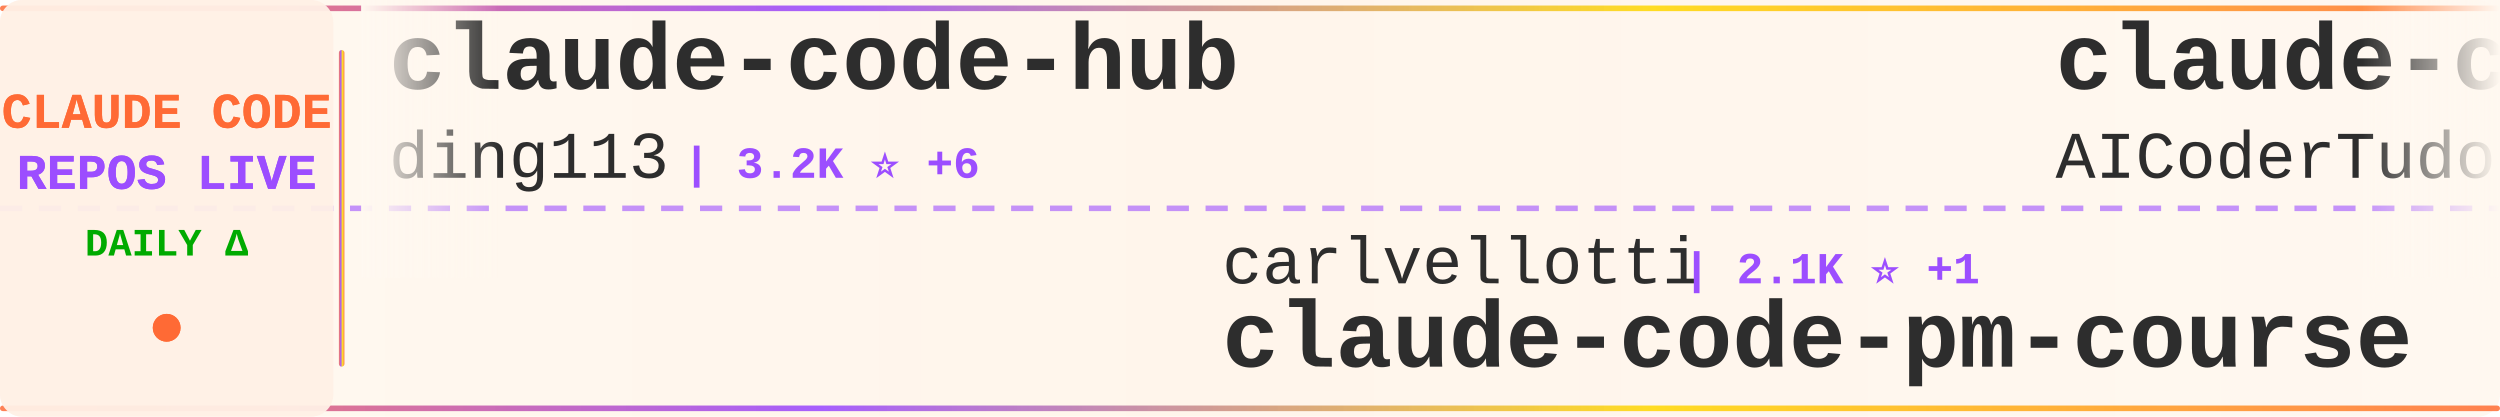
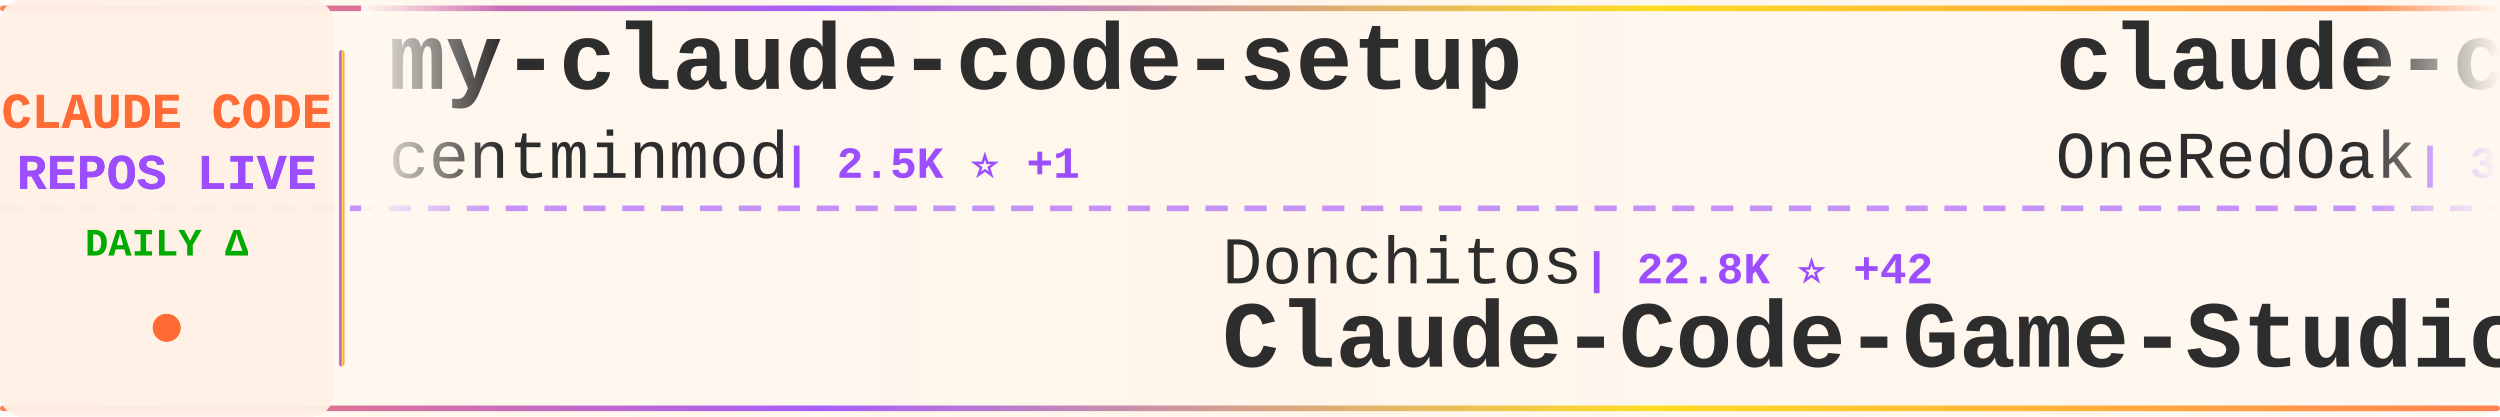
<svg xmlns="http://www.w3.org/2000/svg" width="900" height="150">
  <defs>
    <linearGradient id="tickerBg" x1="0%" y1="0%" x2="100%" y2="0%">
      <stop offset="0%" style="stop-color:#fff8f0;stop-opacity:0.98" />
      <stop offset="50%" style="stop-color:#fff5eb;stop-opacity:1" />
      <stop offset="100%" style="stop-color:#fff8f0;stop-opacity:0.98" />
    </linearGradient>
    <linearGradient id="borderGrad" x1="0%" y1="0%" x2="100%" y2="0%">
      <stop offset="0%" style="stop-color:#FF6B35;stop-opacity:0.85">
        <animate attributeName="stop-opacity" values="0.85;1;0.85" dur="2s" repeatCount="indefinite" />
      </stop>
      <stop offset="33%" style="stop-color:#9C4EFF;stop-opacity:0.9">
        <animate attributeName="stop-opacity" values="0.9;1;0.9" dur="2.2s" repeatCount="indefinite" />
      </stop>
      <stop offset="66%" style="stop-color:#FFD700;stop-opacity:0.85">
        <animate attributeName="stop-opacity" values="0.85;1;0.85" dur="1.8s" repeatCount="indefinite" />
      </stop>
      <stop offset="100%" style="stop-color:#FF6B35;stop-opacity:0.85">
        <animate attributeName="stop-opacity" values="0.85;1;0.85" dur="2s" repeatCount="indefinite" />
      </stop>
    </linearGradient>
    <filter id="textGlow">
      <feGaussianBlur stdDeviation="0.15" result="coloredBlur" />
      <feMerge>
        <feMergeNode in="coloredBlur" />
        <feMergeNode in="SourceGraphic" />
      </feMerge>
    </filter>
    <filter id="metricGlow">
      <feGaussianBlur stdDeviation="0.2" result="coloredBlur" />
      <feMerge>
        <feMergeNode in="coloredBlur" />
        <feMergeNode in="SourceGraphic" />
      </feMerge>
    </filter>
    <linearGradient id="leftFade" x1="0%" y1="0%" x2="100%" y2="0%">
      <stop offset="0%" style="stop-color:#fff8f0;stop-opacity:1" />
      <stop offset="100%" style="stop-color:#fff8f0;stop-opacity:0" />
    </linearGradient>
    <linearGradient id="rightFade" x1="0%" y1="0%" x2="100%" y2="0%">
      <stop offset="0%" style="stop-color:#fff8f0;stop-opacity:0" />
      <stop offset="100%" style="stop-color:#fff8f0;stop-opacity:1" />
    </linearGradient>
  </defs>
  <rect width="900" height="150" fill="url(#tickerBg)" rx="8" />
  <rect x="0" y="2" width="900" height="2" fill="url(#borderGrad)" rx="1" />
  <rect x="0" y="146" width="900" height="2" fill="url(#borderGrad)" rx="1" />
  <line x1="0" y1="75" x2="900" y2="75" stroke="#9C4EFF" stroke-width="2" stroke-dasharray="8 6" opacity="0.6" />
  <rect x="0" y="0" width="120" height="150" fill="#fff0e6" opacity="0.95" rx="8" />
  <text x="60" y="46" font-family="'Courier New', monospace" font-size="18" font-weight="bold" fill="#FF6B35" text-anchor="middle" filter="url(#textGlow)">
    CLAUDE CODE
  </text>
  <text x="60" y="68" font-family="'Courier New', monospace" font-size="18" font-weight="bold" fill="#9C4EFF" text-anchor="middle" filter="url(#textGlow)">
    REPOS LIVE
  </text>
  <text x="60" y="92" font-family="'Courier New', monospace" font-size="14" font-weight="bold" fill="#00aa00" text-anchor="middle">
    DAILY Δ
  </text>
  <circle cx="60" cy="118" r="5" fill="#FF6B35" filter="url(#metricGlow)">
    <animate attributeName="r" values="4;6;4" dur="1.5s" repeatCount="indefinite" />
    <animate attributeName="opacity" values="0.6;1;0.6" dur="1.5s" repeatCount="indefinite" />
  </circle>
  <rect x="122" y="18" width="2" height="114" fill="url(#borderGrad)" rx="1" />
  <clipPath id="tickerClip">
    <rect x="130" y="0" width="770" height="150" />
  </clipPath>
  <g clip-path="url(#tickerClip)">
    <g id="tickerItems">
      <animateTransform attributeName="transform" attributeType="XML" type="translate" from="0 0" to="-3000 0" dur="54s" repeatCount="indefinite" />
      <g transform="translate(0, 0)">
-         <text x="140" y="32" font-family="'Courier New', monospace" font-size="34" font-weight="bold" fill="#2d2d2d">claude-code-hub</text>
-         <text x="140" y="64" font-family="'Courier New', monospace" font-size="24" font-weight="normal" fill="#2d2d2d" opacity="1.0">ding113</text>
-         <text x="246" y="64" font-family="'Courier New', monospace" font-size="16" font-weight="bold" fill="#9C4EFF"> | 3.2K ⭐ +6</text>
+         <text x="140" y="32" font-family="'Courier New', monospace" font-size="34" font-weight="bold" fill="#2d2d2d">my-claude-code-setup</text>
+         <text x="140" y="64" font-family="'Courier New', monospace" font-size="24" font-weight="normal" fill="#2d2d2d" opacity="1.0">centminmod</text>
+         <text x="282" y="64" font-family="'Courier New', monospace" font-size="16" font-weight="bold" fill="#9C4EFF"> | 2.5K ⭐ +1</text>
      </g>
      <g transform="translate(300, 0)">
-         <text x="140" y="102" font-family="'Courier New', monospace" font-size="24" font-weight="normal" fill="#2d2d2d" opacity="1.0">carlvellotti</text>
-         <text x="306" y="102" font-family="'Courier New', monospace" font-size="16" font-weight="bold" fill="#9C4EFF"> | 2.1K ⭐ +1</text>
-         <text x="140" y="132" font-family="'Courier New', monospace" font-size="34" font-weight="bold" fill="#2d2d2d">claude-code-pm-course</text>
+         <text x="140" y="102" font-family="'Courier New', monospace" font-size="24" font-weight="normal" fill="#2d2d2d" opacity="1.0">Donchitos</text>
+         <text x="270" y="102" font-family="'Courier New', monospace" font-size="16" font-weight="bold" fill="#9C4EFF"> | 22.8K ⭐ +42</text>
+         <text x="140" y="132" font-family="'Courier New', monospace" font-size="34" font-weight="bold" fill="#2d2d2d">Claude-Code-Game-Studios</text>
      </g>
      <g transform="translate(600, 0)">
-         <text x="140" y="32" font-family="'Courier New', monospace" font-size="34" font-weight="bold" fill="#2d2d2d">claude-code-tudou</text>
-         <text x="140" y="64" font-family="'Courier New', monospace" font-size="24" font-weight="normal" fill="#2d2d2d" opacity="1.0">AICoderTudou</text>
-         <text x="306" y="64" font-family="'Courier New', monospace" font-size="16" font-weight="bold" fill="#9C4EFF"> | 498 ⭐</text>
+         <text x="140" y="32" font-family="'Courier New', monospace" font-size="34" font-weight="bold" fill="#2d2d2d">claude-code-workflows</text>
+         <text x="140" y="64" font-family="'Courier New', monospace" font-size="24" font-weight="normal" fill="#2d2d2d" opacity="1.0">OneRedOak</text>
+         <text x="270" y="64" font-family="'Courier New', monospace" font-size="16" font-weight="bold" fill="#9C4EFF"> | 3.9K ⭐ +1</text>
      </g>
      <g transform="translate(900, 0)">
-         <text x="140" y="102" font-family="'Courier New', monospace" font-size="24" font-weight="normal" fill="#2d2d2d" opacity="1.0">ghuntley</text>
-         <text x="258" y="102" font-family="'Courier New', monospace" font-size="16" font-weight="bold" fill="#9C4EFF"> | 986 ⭐</text>
-         <text x="140" y="132" font-family="'Courier New', monospace" font-size="34" font-weight="bold" fill="#2d2d2d">claude-code-source-code-...</text>
+         <text x="140" y="102" font-family="'Courier New', monospace" font-size="24" font-weight="normal" fill="#2d2d2d" opacity="1.0">pengchengneo</text>
+         <text x="306" y="102" font-family="'Courier New', monospace" font-size="16" font-weight="bold" fill="#9C4EFF"> | 1.6K ⭐ +4</text>
+         <text x="140" y="132" font-family="'Courier New', monospace" font-size="34" font-weight="bold" fill="#2d2d2d">Claude-Code</text>
      </g>
      <g transform="translate(1200, 0)">
-         <text x="140" y="32" font-family="'Courier New', monospace" font-size="34" font-weight="bold" fill="#2d2d2d">collection-claude-code-s...</text>
-         <text x="140" y="64" font-family="'Courier New', monospace" font-size="24" font-weight="normal" fill="#2d2d2d" opacity="1.0">chauncygu</text>
-         <text x="270" y="64" font-family="'Courier New', monospace" font-size="16" font-weight="bold" fill="#9C4EFF"> | 2.7K ⭐ +2</text>
+         <text x="140" y="32" font-family="'Courier New', monospace" font-size="34" font-weight="bold" fill="#2d2d2d">claude-code-base-action</text>
+         <text x="140" y="64" font-family="'Courier New', monospace" font-size="24" font-weight="normal" fill="#2d2d2d" opacity="1.0">anthropics</text>
+         <text x="282" y="64" font-family="'Courier New', monospace" font-size="16" font-weight="bold" fill="#9C4EFF"> | 900 ⭐ +1</text>
      </g>
      <g transform="translate(1500, 0)">
-         <text x="140" y="102" font-family="'Courier New', monospace" font-size="24" font-weight="normal" fill="#2d2d2d" opacity="1.0">rohitg00</text>
-         <text x="258" y="102" font-family="'Courier New', monospace" font-size="16" font-weight="bold" fill="#9C4EFF"> | 2.3K ⭐ +4</text>
-         <text x="140" y="132" font-family="'Courier New', monospace" font-size="34" font-weight="bold" fill="#2d2d2d">awesome-claude-code-tool...</text>
+         <text x="140" y="102" font-family="'Courier New', monospace" font-size="24" font-weight="normal" fill="#2d2d2d" opacity="1.0">huangjia2019</text>
+         <text x="306" y="102" font-family="'Courier New', monospace" font-size="16" font-weight="bold" fill="#9C4EFF"> | 957 ⭐ +2</text>
+         <text x="140" y="132" font-family="'Courier New', monospace" font-size="34" font-weight="bold" fill="#2d2d2d">claude-code-engineering</text>
      </g>
      <g transform="translate(1800, 0)">
-         <text x="140" y="32" font-family="'Courier New', monospace" font-size="34" font-weight="bold" fill="#2d2d2d">ClaudeCodeAgents</text>
-         <text x="140" y="64" font-family="'Courier New', monospace" font-size="24" font-weight="normal" fill="#2d2d2d" opacity="1.0">darcyegb</text>
-         <text x="258" y="64" font-family="'Courier New', monospace" font-size="16" font-weight="bold" fill="#9C4EFF"> | 744 ⭐</text>
+         <text x="140" y="32" font-family="'Courier New', monospace" font-size="34" font-weight="bold" fill="#2d2d2d">claude-code-guide</text>
+         <text x="140" y="64" font-family="'Courier New', monospace" font-size="24" font-weight="normal" fill="#2d2d2d" opacity="1.0">Cranot</text>
+         <text x="234" y="64" font-family="'Courier New', monospace" font-size="16" font-weight="bold" fill="#9C4EFF"> | 2.8K ⭐ +1</text>
      </g>
      <g transform="translate(2100, 0)">
-         <text x="140" y="102" font-family="'Courier New', monospace" font-size="24" font-weight="normal" fill="#2d2d2d" opacity="1.0">Alishahryar1</text>
-         <text x="306" y="102" font-family="'Courier New', monospace" font-size="16" font-weight="bold" fill="#9C4EFF"> | 39.2K ⭐ +163</text>
-         <text x="140" y="132" font-family="'Courier New', monospace" font-size="34" font-weight="bold" fill="#2d2d2d">free-claude-code</text>
+         <text x="140" y="102" font-family="'Courier New', monospace" font-size="24" font-weight="normal" fill="#2d2d2d" opacity="1.0">krusemediallc</text>
+         <text x="318" y="102" font-family="'Courier New', monospace" font-size="16" font-weight="bold" fill="#9C4EFF"> | 987 ⭐ +6</text>
+         <text x="140" y="132" font-family="'Courier New', monospace" font-size="34" font-weight="bold" fill="#2d2d2d">arcads-claude-code</text>
      </g>
      <g transform="translate(2400, 0)">
-         <text x="140" y="32" font-family="'Courier New', monospace" font-size="34" font-weight="bold" fill="#2d2d2d">claude-skills</text>
-         <text x="140" y="64" font-family="'Courier New', monospace" font-size="24" font-weight="normal" fill="#2d2d2d" opacity="1.0">alirezarezvani</text>
-         <text x="330" y="64" font-family="'Courier New', monospace" font-size="16" font-weight="bold" fill="#9C4EFF"> | 21.8K ⭐ +210</text>
+         <text x="140" y="32" font-family="'Courier New', monospace" font-size="34" font-weight="bold" fill="#2d2d2d">claude-code-analysis</text>
+         <text x="140" y="64" font-family="'Courier New', monospace" font-size="24" font-weight="normal" fill="#2d2d2d" opacity="1.0">liuup</text>
+         <text x="222" y="64" font-family="'Courier New', monospace" font-size="16" font-weight="bold" fill="#9C4EFF"> | 3.5K ⭐ +14</text>
      </g>
      <g transform="translate(2700, 0)">
-         <text x="140" y="102" font-family="'Courier New', monospace" font-size="24" font-weight="normal" fill="#2d2d2d" opacity="1.0">xu-xiang</text>
-         <text x="258" y="102" font-family="'Courier New', monospace" font-size="16" font-weight="bold" fill="#9C4EFF"> | 1.6K ⭐ +6</text>
-         <text x="140" y="132" font-family="'Courier New', monospace" font-size="34" font-weight="bold" fill="#2d2d2d">everything-claude-code-z...</text>
+         <text x="140" y="102" font-family="'Courier New', monospace" font-size="24" font-weight="normal" fill="#2d2d2d" opacity="1.0">lintsinghua</text>
+         <text x="294" y="102" font-family="'Courier New', monospace" font-size="16" font-weight="bold" fill="#9C4EFF"> | 3.9K ⭐ +9</text>
+         <text x="140" y="132" font-family="'Courier New', monospace" font-size="34" font-weight="bold" fill="#2d2d2d">claude-code-book</text>
      </g>
      <g transform="translate(3000, 0)">
-         <text x="140" y="32" font-family="'Courier New', monospace" font-size="34" font-weight="bold" fill="#2d2d2d">claude-code-hub</text>
-         <text x="140" y="64" font-family="'Courier New', monospace" font-size="24" font-weight="normal" fill="#2d2d2d" opacity="1.0">ding113</text>
-         <text x="246" y="64" font-family="'Courier New', monospace" font-size="16" font-weight="bold" fill="#9C4EFF"> | 3.2K ⭐ +6</text>
+         <text x="140" y="32" font-family="'Courier New', monospace" font-size="34" font-weight="bold" fill="#2d2d2d">my-claude-code-setup</text>
+         <text x="140" y="64" font-family="'Courier New', monospace" font-size="24" font-weight="normal" fill="#2d2d2d" opacity="1.0">centminmod</text>
+         <text x="282" y="64" font-family="'Courier New', monospace" font-size="16" font-weight="bold" fill="#9C4EFF"> | 2.5K ⭐ +1</text>
      </g>
      <g transform="translate(3300, 0)">
-         <text x="140" y="102" font-family="'Courier New', monospace" font-size="24" font-weight="normal" fill="#2d2d2d" opacity="1.0">carlvellotti</text>
-         <text x="306" y="102" font-family="'Courier New', monospace" font-size="16" font-weight="bold" fill="#9C4EFF"> | 2.1K ⭐ +1</text>
-         <text x="140" y="132" font-family="'Courier New', monospace" font-size="34" font-weight="bold" fill="#2d2d2d">claude-code-pm-course</text>
+         <text x="140" y="102" font-family="'Courier New', monospace" font-size="24" font-weight="normal" fill="#2d2d2d" opacity="1.0">Donchitos</text>
+         <text x="270" y="102" font-family="'Courier New', monospace" font-size="16" font-weight="bold" fill="#9C4EFF"> | 22.8K ⭐ +42</text>
+         <text x="140" y="132" font-family="'Courier New', monospace" font-size="34" font-weight="bold" fill="#2d2d2d">Claude-Code-Game-Studios</text>
      </g>
      <g transform="translate(3600, 0)">
-         <text x="140" y="32" font-family="'Courier New', monospace" font-size="34" font-weight="bold" fill="#2d2d2d">claude-code-tudou</text>
-         <text x="140" y="64" font-family="'Courier New', monospace" font-size="24" font-weight="normal" fill="#2d2d2d" opacity="1.0">AICoderTudou</text>
-         <text x="306" y="64" font-family="'Courier New', monospace" font-size="16" font-weight="bold" fill="#9C4EFF"> | 498 ⭐</text>
+         <text x="140" y="32" font-family="'Courier New', monospace" font-size="34" font-weight="bold" fill="#2d2d2d">claude-code-workflows</text>
+         <text x="140" y="64" font-family="'Courier New', monospace" font-size="24" font-weight="normal" fill="#2d2d2d" opacity="1.0">OneRedOak</text>
+         <text x="270" y="64" font-family="'Courier New', monospace" font-size="16" font-weight="bold" fill="#9C4EFF"> | 3.9K ⭐ +1</text>
      </g>
      <g transform="translate(3900, 0)">
-         <text x="140" y="102" font-family="'Courier New', monospace" font-size="24" font-weight="normal" fill="#2d2d2d" opacity="1.0">ghuntley</text>
-         <text x="258" y="102" font-family="'Courier New', monospace" font-size="16" font-weight="bold" fill="#9C4EFF"> | 986 ⭐</text>
-         <text x="140" y="132" font-family="'Courier New', monospace" font-size="34" font-weight="bold" fill="#2d2d2d">claude-code-source-code-...</text>
+         <text x="140" y="102" font-family="'Courier New', monospace" font-size="24" font-weight="normal" fill="#2d2d2d" opacity="1.0">pengchengneo</text>
+         <text x="306" y="102" font-family="'Courier New', monospace" font-size="16" font-weight="bold" fill="#9C4EFF"> | 1.6K ⭐ +4</text>
+         <text x="140" y="132" font-family="'Courier New', monospace" font-size="34" font-weight="bold" fill="#2d2d2d">Claude-Code</text>
      </g>
    </g>
  </g>
  <rect x="130" y="0" width="50" height="100" fill="url(#leftFade)" />
  <rect x="850" y="0" width="50" height="100" fill="url(#rightFade)" />
</svg>
